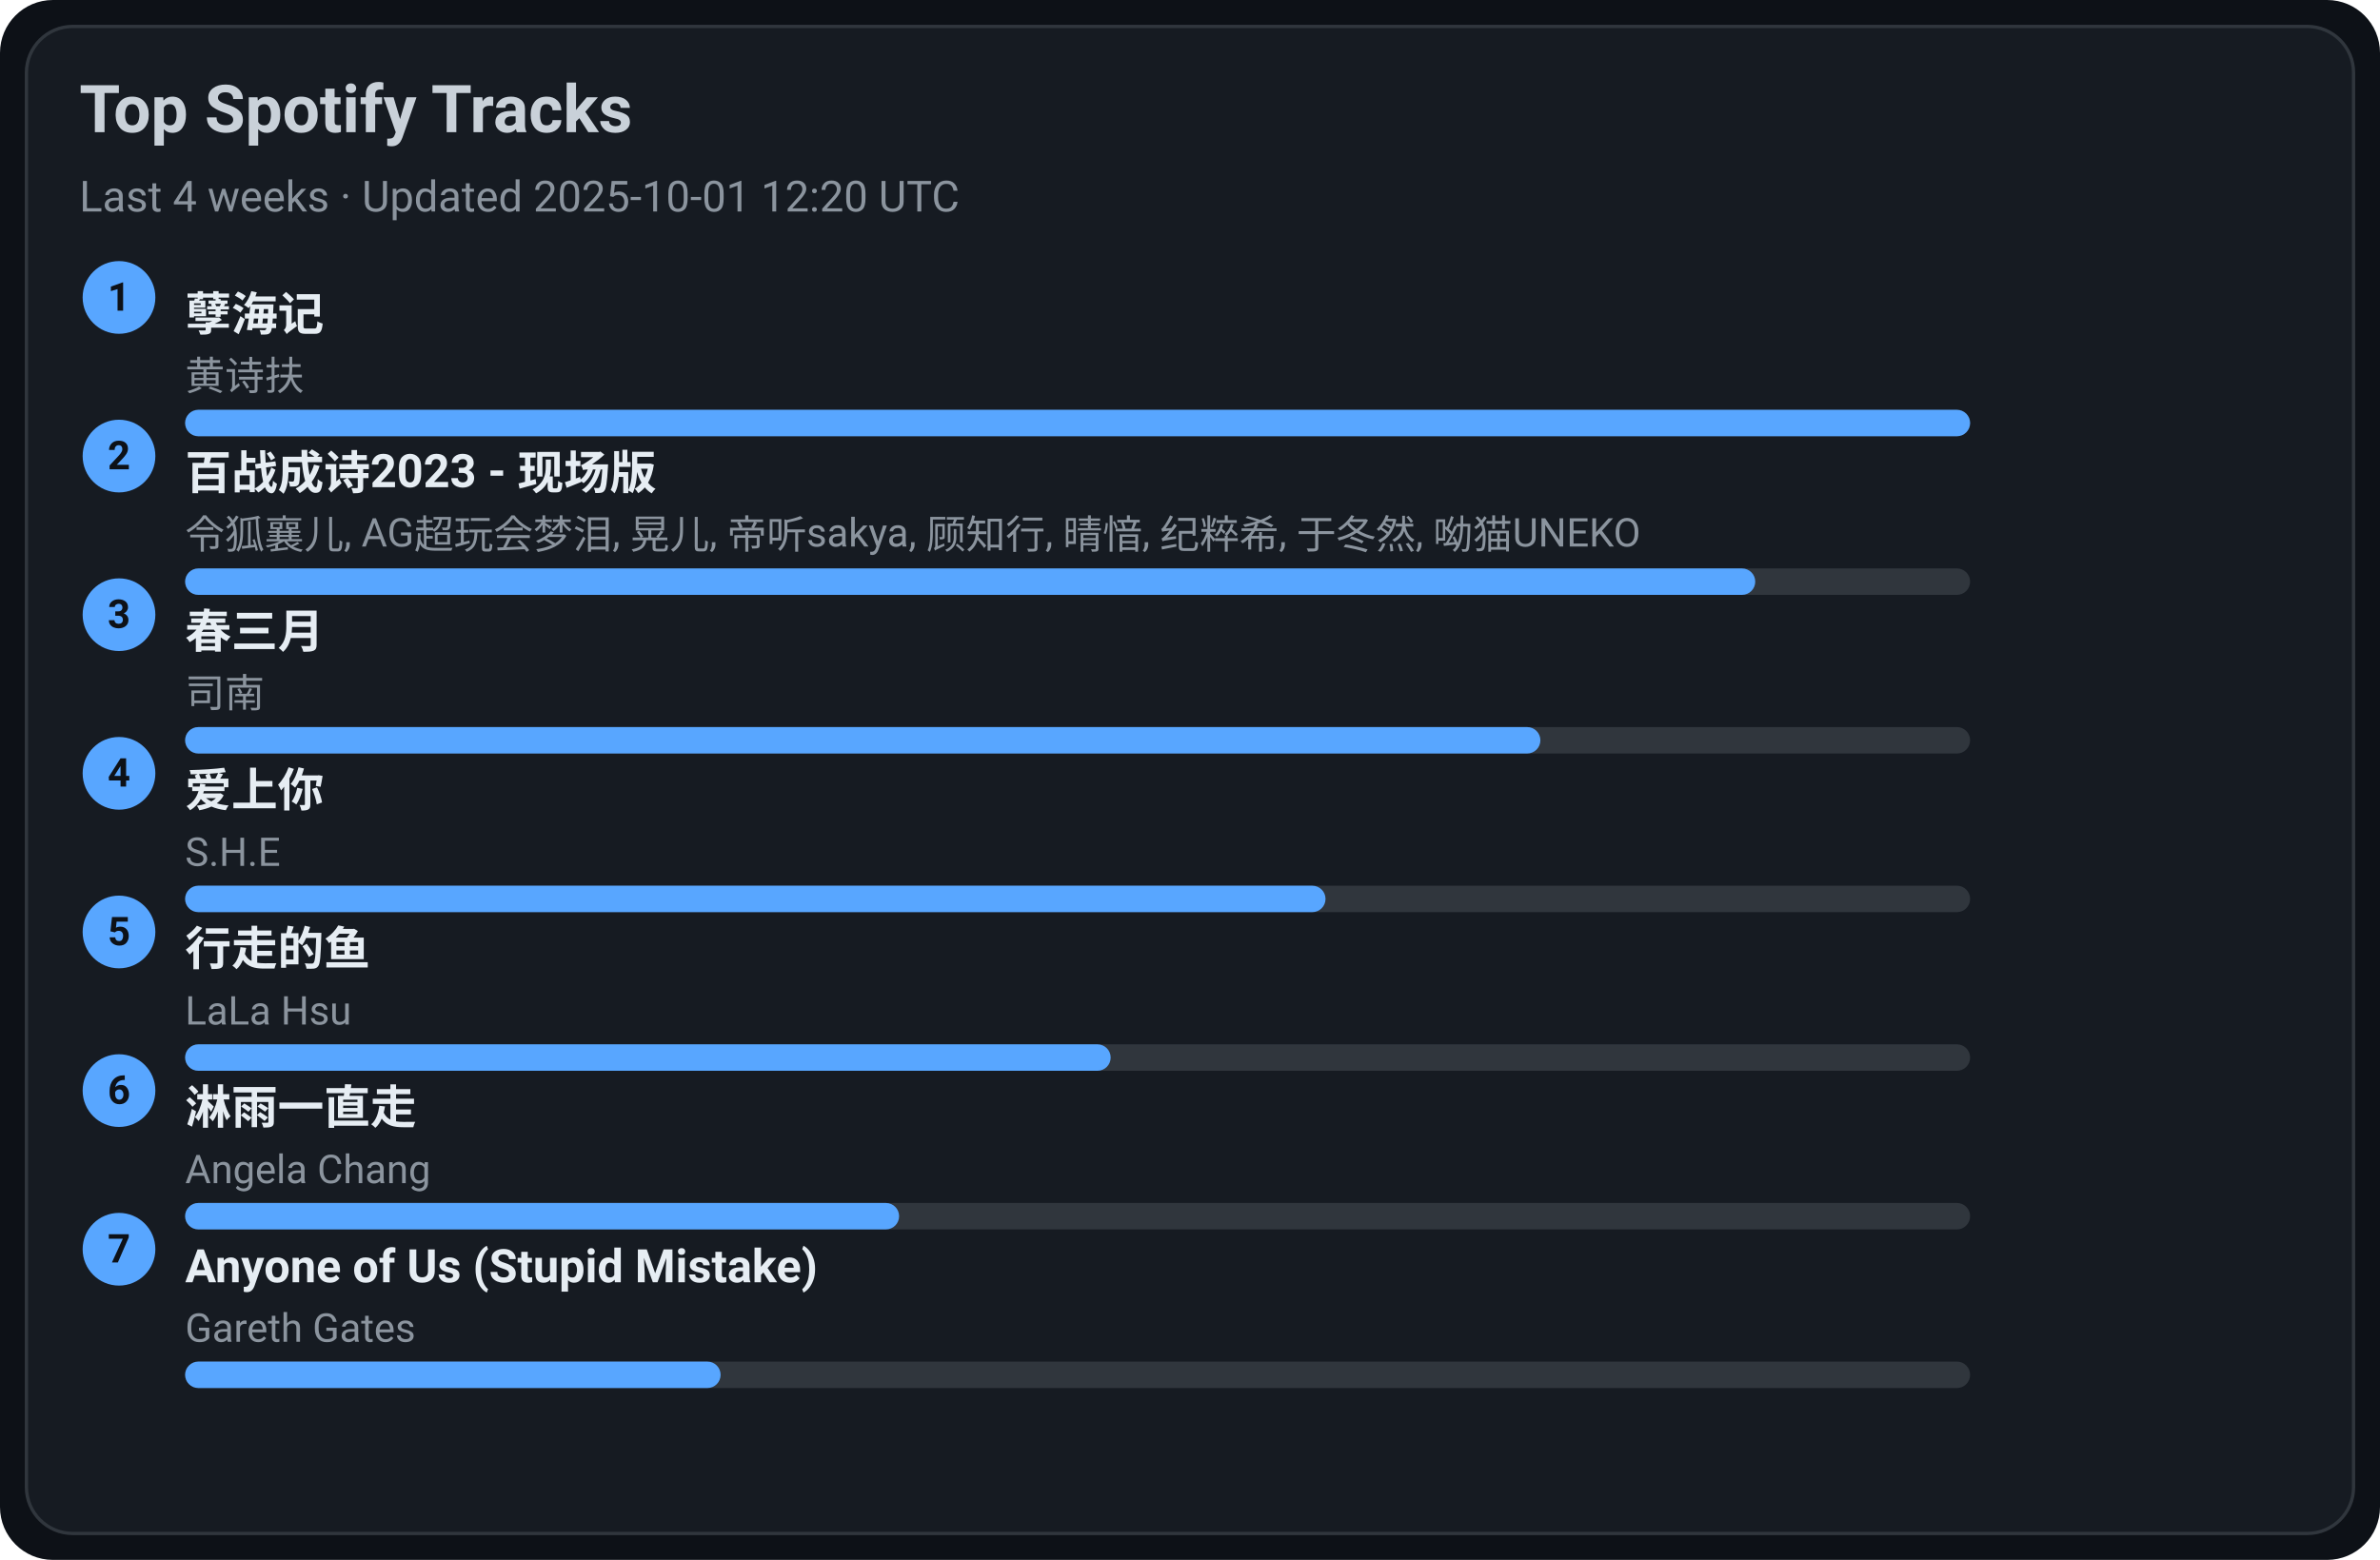
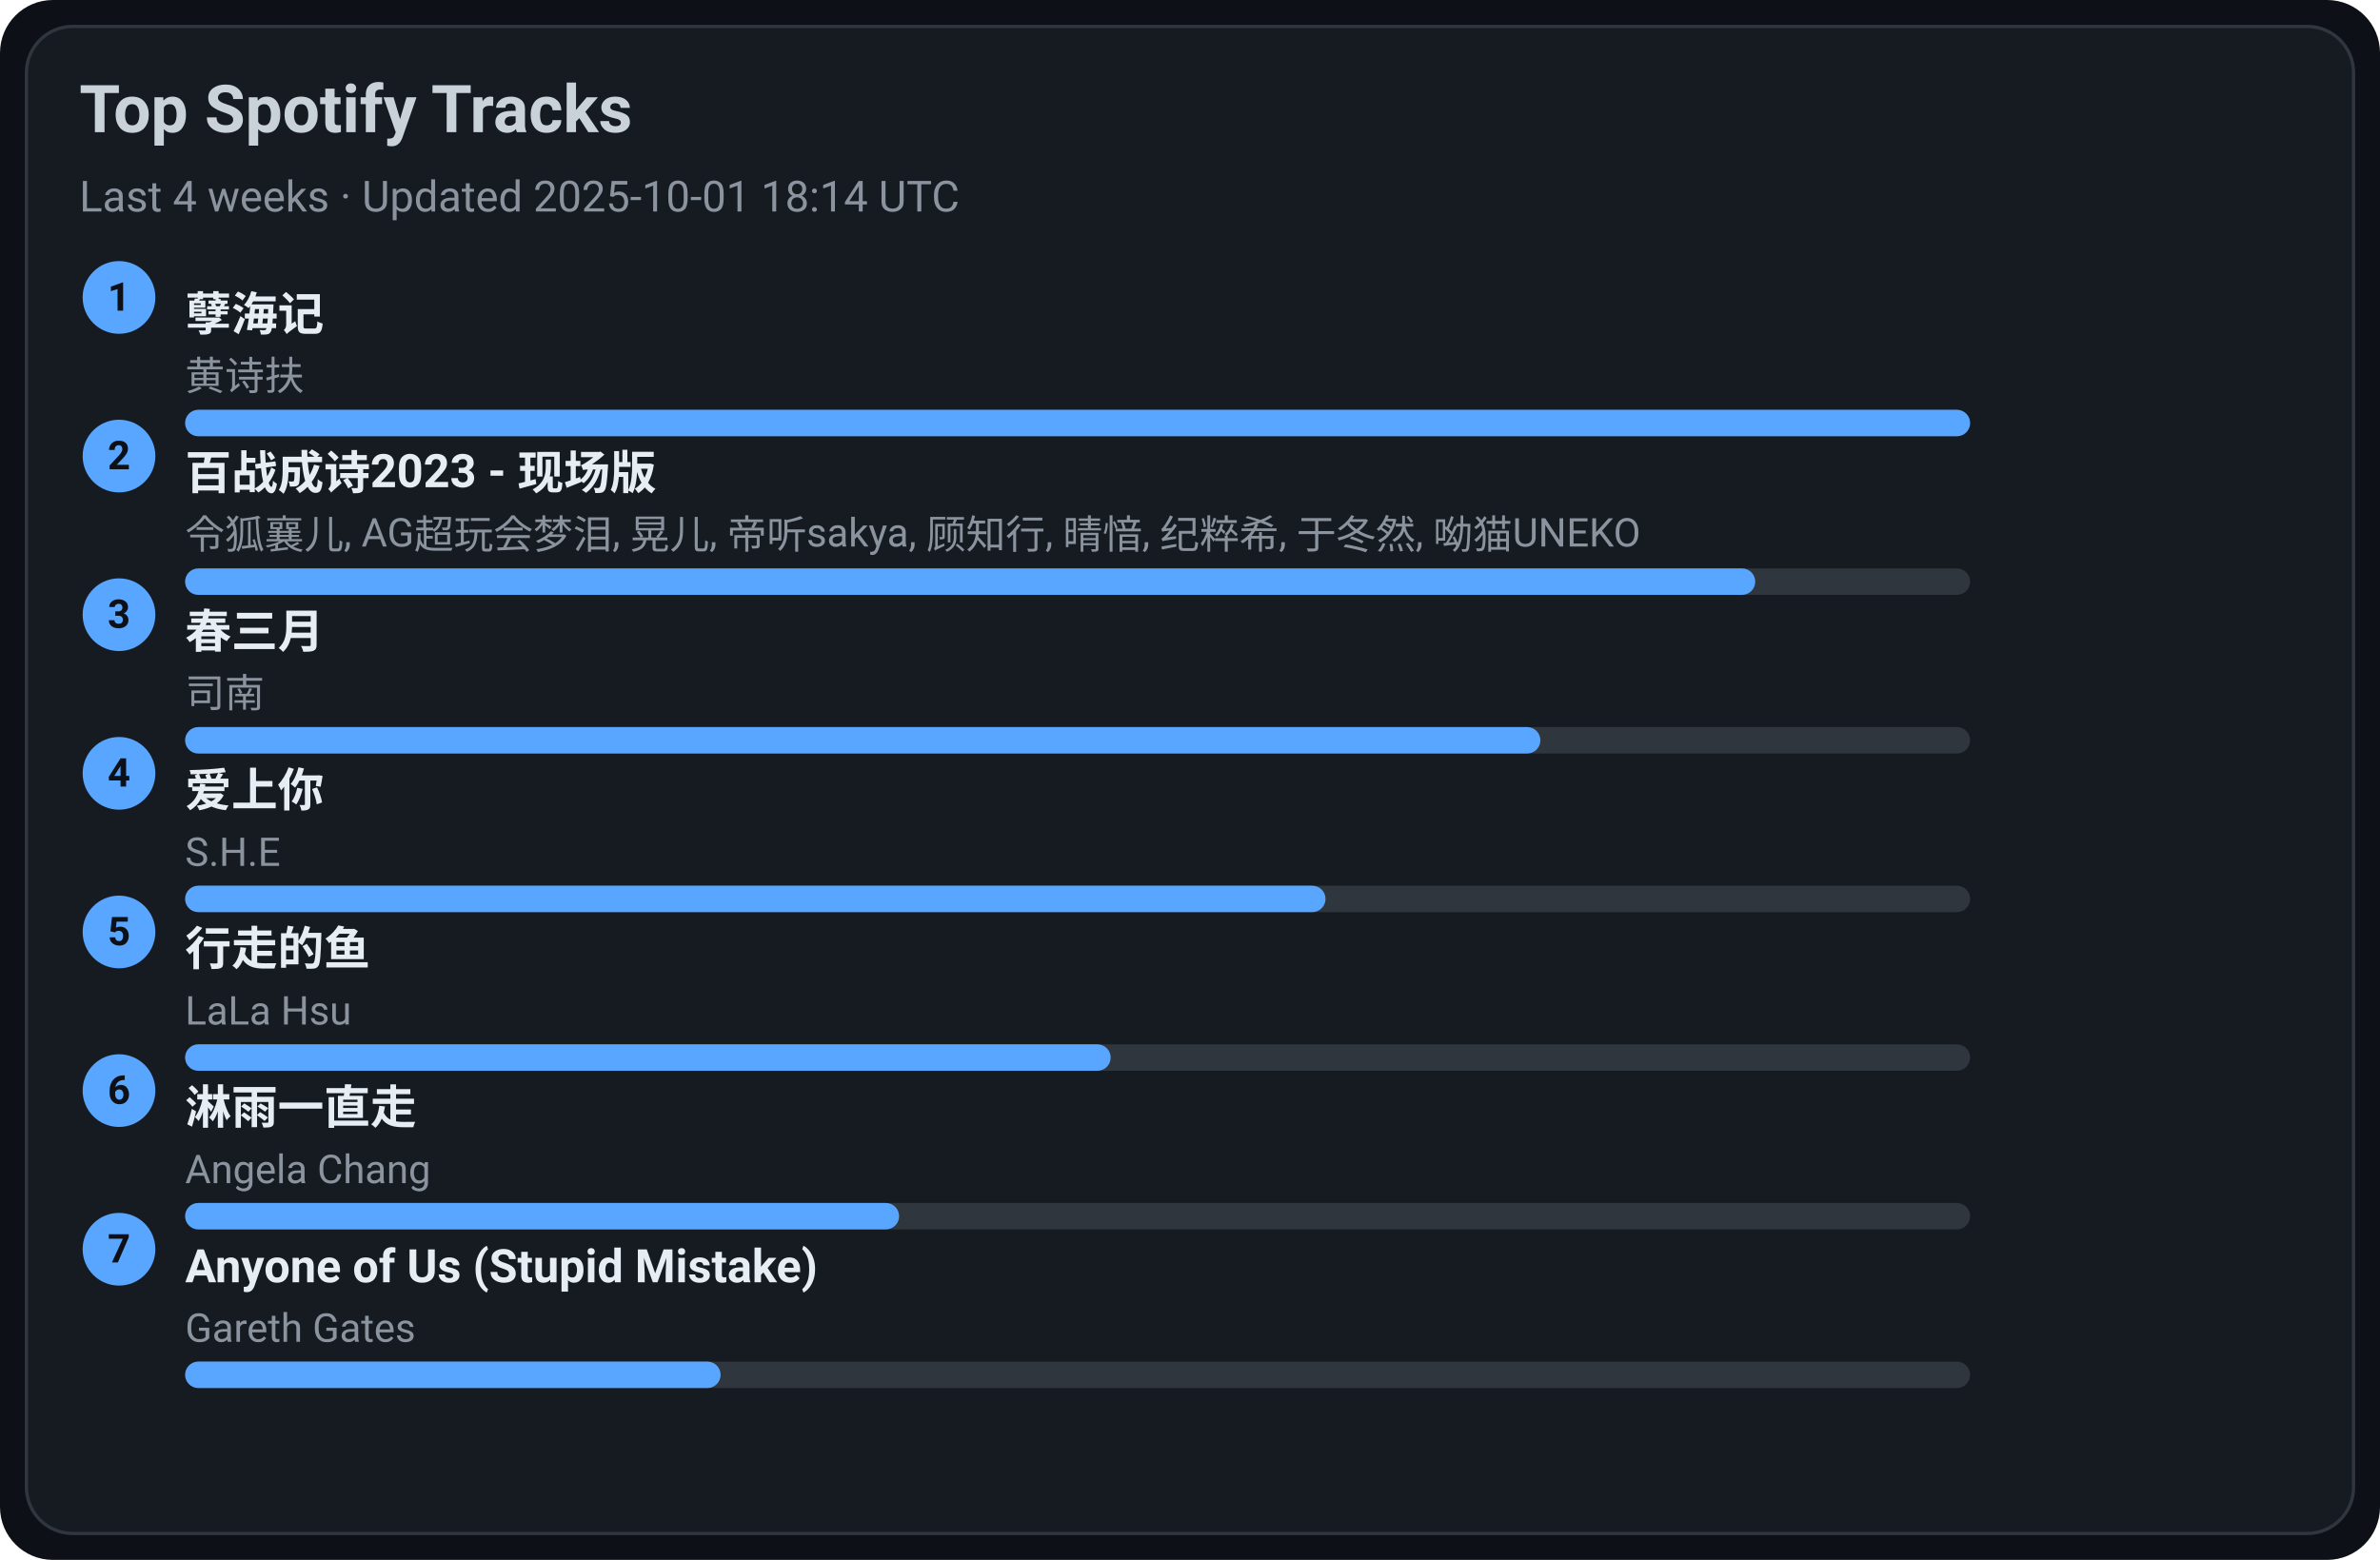
<svg xmlns="http://www.w3.org/2000/svg" width="720" height="472" viewBox="0 0 720 472">
  <style>text{font-family:-apple-system,BlinkMacSystemFont,Segoe UI,Roboto,Ubuntu,Helvetica Neue,Arial,Noto Sans,sans-serif}</style>
  <rect width="720" height="472" rx="16" fill="#0d1117" />
  <rect x="8" y="8" width="704" height="456" rx="14" fill="#161b22" stroke="#30363d" />
  <text x="24" y="40" font-size="20" fill="#c9d1d9" font-weight="600">Top Spotify Tracks</text>
-   <text x="24" y="64" font-size="13" fill="#8b949e">Last 4 weeks · Updated 2025-10-01 12:20 UTC</text>
+   <text x="24" y="64" font-size="13" fill="#8b949e">Last 4 weeks · Updated 2025-10-01 18:14 UTC</text>
  <circle cx="36" cy="90" r="11" fill="#58a6ff" />
  <text x="36" y="94" text-anchor="middle" font-size="12" fill="#0d1117" font-weight="700">1</text>
  <a href="https://open.spotify.com/track/3eIovUMhirNN6btJbpzNqD" target="_blank" rel="noopener noreferrer">
    <text x="56" y="100" font-size="14" fill="#e6edf3" font-weight="600">孽海记</text>
  </a>
  <text x="56" y="118" font-size="12" fill="#8b949e">黄诗扶</text>
  <rect x="56" y="124" width="540" height="8" rx="4" fill="#30363d" />
  <rect x="56" y="124" width="540" height="8" rx="4" fill="#58a6ff" />
  <circle cx="36" cy="138" r="11" fill="#58a6ff" />
  <text x="36" y="142" text-anchor="middle" font-size="12" fill="#0d1117" font-weight="700">2</text>
  <a href="https://open.spotify.com/track/2gttnS8fWnDwziLFt2TLEi" target="_blank" rel="noopener noreferrer">
    <text x="56" y="148" font-size="14" fill="#e6edf3" font-weight="600">百战成诗2023 - 现场版</text>
  </a>
  <text x="56" y="166" font-size="12" fill="#8b949e">令狐襄儿, AG超玩会梦泪, 晃儿, 帝听sakya, 顾知行, 晴愔, 纪粹希, 于冬然, 呦猫UNEKO</text>
  <rect x="56" y="172" width="540" height="8" rx="4" fill="#30363d" />
  <rect x="56" y="172" width="475" height="8" rx="4" fill="#58a6ff" />
  <circle cx="36" cy="186" r="11" fill="#58a6ff" />
  <text x="36" y="190" text-anchor="middle" font-size="12" fill="#0d1117" font-weight="700">3</text>
  <a href="https://open.spotify.com/track/5A9BOP4WTk2UayDlMb8w98" target="_blank" rel="noopener noreferrer">
    <text x="56" y="196" font-size="14" fill="#e6edf3" font-weight="600">春三月</text>
  </a>
  <text x="56" y="214" font-size="12" fill="#8b949e">司南</text>
  <rect x="56" y="220" width="540" height="8" rx="4" fill="#30363d" />
  <rect x="56" y="220" width="410" height="8" rx="4" fill="#58a6ff" />
  <circle cx="36" cy="234" r="11" fill="#58a6ff" />
  <text x="36" y="238" text-anchor="middle" font-size="12" fill="#0d1117" font-weight="700">4</text>
  <a href="https://open.spotify.com/track/4hcNpo1rtbzyNswsM5byTf" target="_blank" rel="noopener noreferrer">
    <text x="56" y="244" font-size="14" fill="#e6edf3" font-weight="600">爱上你</text>
  </a>
  <text x="56" y="262" font-size="12" fill="#8b949e">S.H.E</text>
  <rect x="56" y="268" width="540" height="8" rx="4" fill="#30363d" />
  <rect x="56" y="268" width="345" height="8" rx="4" fill="#58a6ff" />
  <circle cx="36" cy="282" r="11" fill="#58a6ff" />
  <text x="36" y="286" text-anchor="middle" font-size="12" fill="#0d1117" font-weight="700">5</text>
  <a href="https://open.spotify.com/track/5tGyQ1cWTaHBfZSHWr8AZb" target="_blank" rel="noopener noreferrer">
    <text x="56" y="292" font-size="14" fill="#e6edf3" font-weight="600">行走的鱼</text>
  </a>
  <text x="56" y="310" font-size="12" fill="#8b949e">LaLa Hsu</text>
  <rect x="56" y="316" width="540" height="8" rx="4" fill="#30363d" />
  <rect x="56" y="316" width="280" height="8" rx="4" fill="#58a6ff" />
  <circle cx="36" cy="330" r="11" fill="#58a6ff" />
  <text x="36" y="334" text-anchor="middle" font-size="12" fill="#0d1117" font-weight="700">6</text>
  <a href="https://open.spotify.com/track/5AwdQtK9c0ogafVxM8EWte" target="_blank" rel="noopener noreferrer">
    <text x="56" y="340" font-size="14" fill="#e6edf3" font-weight="600">淋雨一直走</text>
  </a>
  <text x="56" y="358" font-size="12" fill="#8b949e">Angela Chang</text>
  <rect x="56" y="364" width="540" height="8" rx="4" fill="#30363d" />
  <rect x="56" y="364" width="216" height="8" rx="4" fill="#58a6ff" />
  <circle cx="36" cy="378" r="11" fill="#58a6ff" />
  <text x="36" y="382" text-anchor="middle" font-size="12" fill="#0d1117" font-weight="700">7</text>
  <a href="https://open.spotify.com/track/7KZo8AI9F3Vnn3FXEYBL9f" target="_blank" rel="noopener noreferrer">
    <text x="56" y="388" font-size="14" fill="#e6edf3" font-weight="600">Anyone of Us (Stupid Mistake)</text>
  </a>
  <text x="56" y="406" font-size="12" fill="#8b949e">Gareth Gates</text>
  <rect x="56" y="412" width="540" height="8" rx="4" fill="#30363d" />
  <rect x="56" y="412" width="162" height="8" rx="4" fill="#58a6ff" />
</svg>
